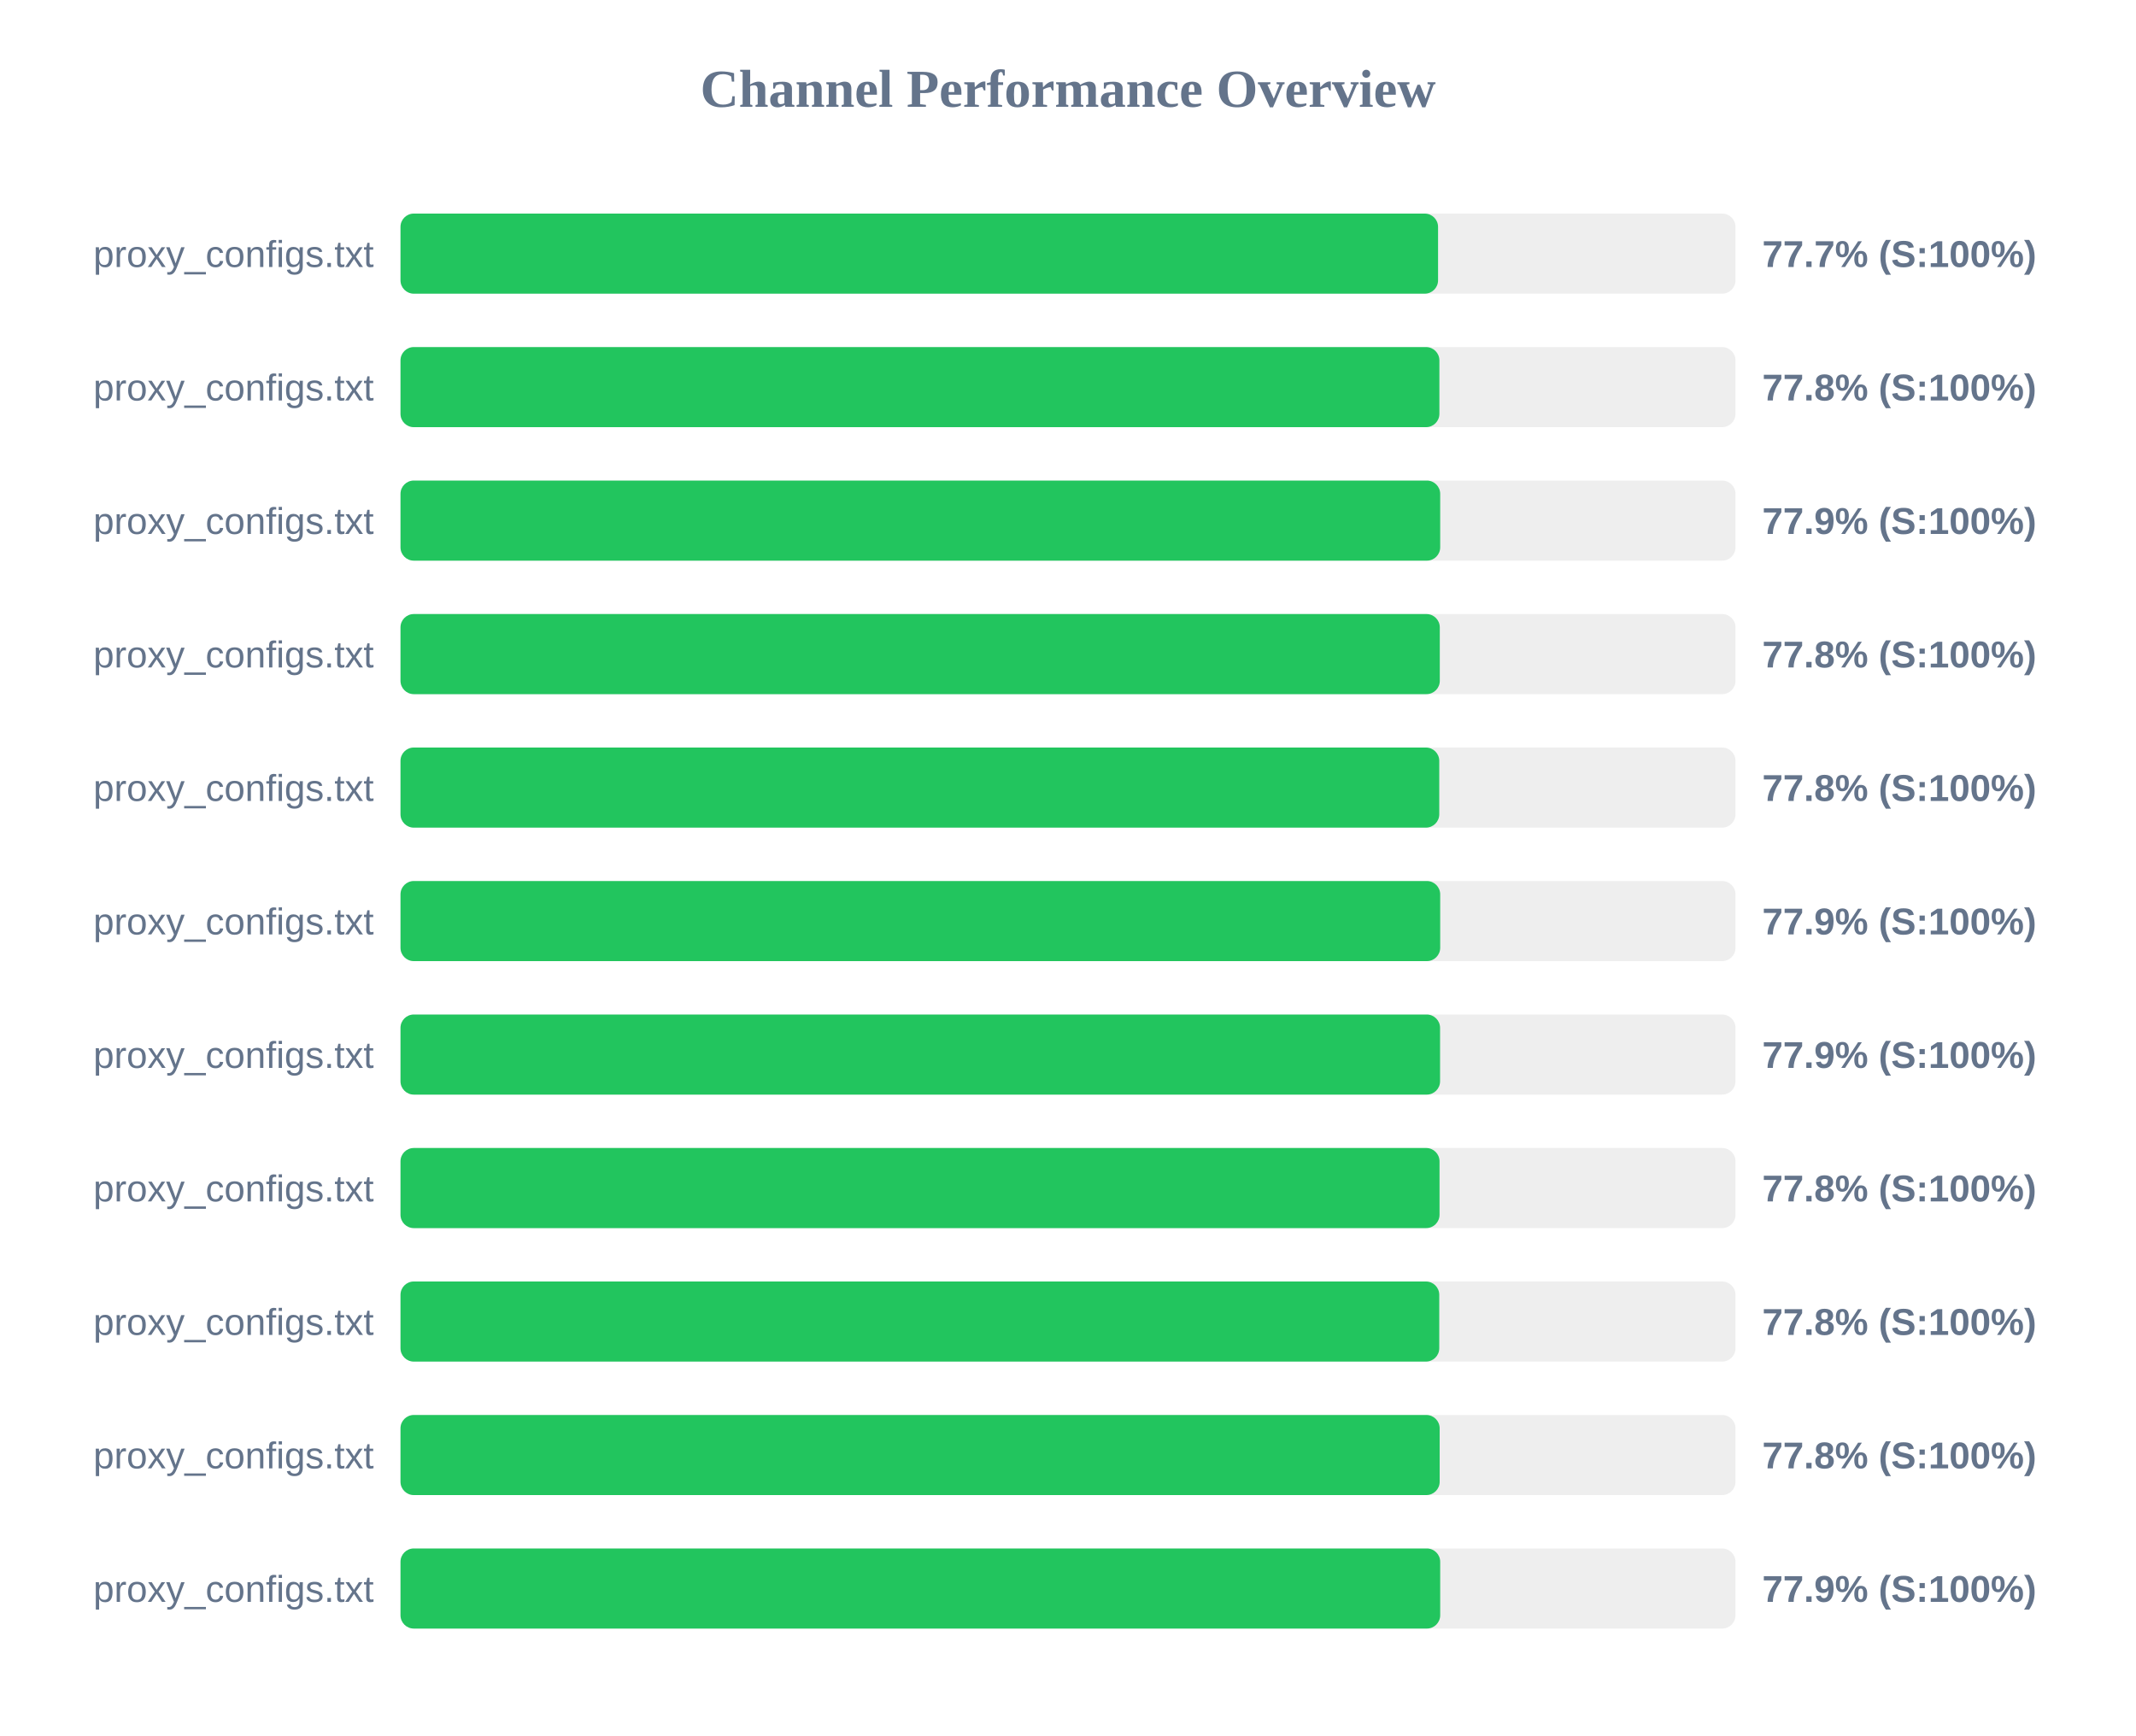
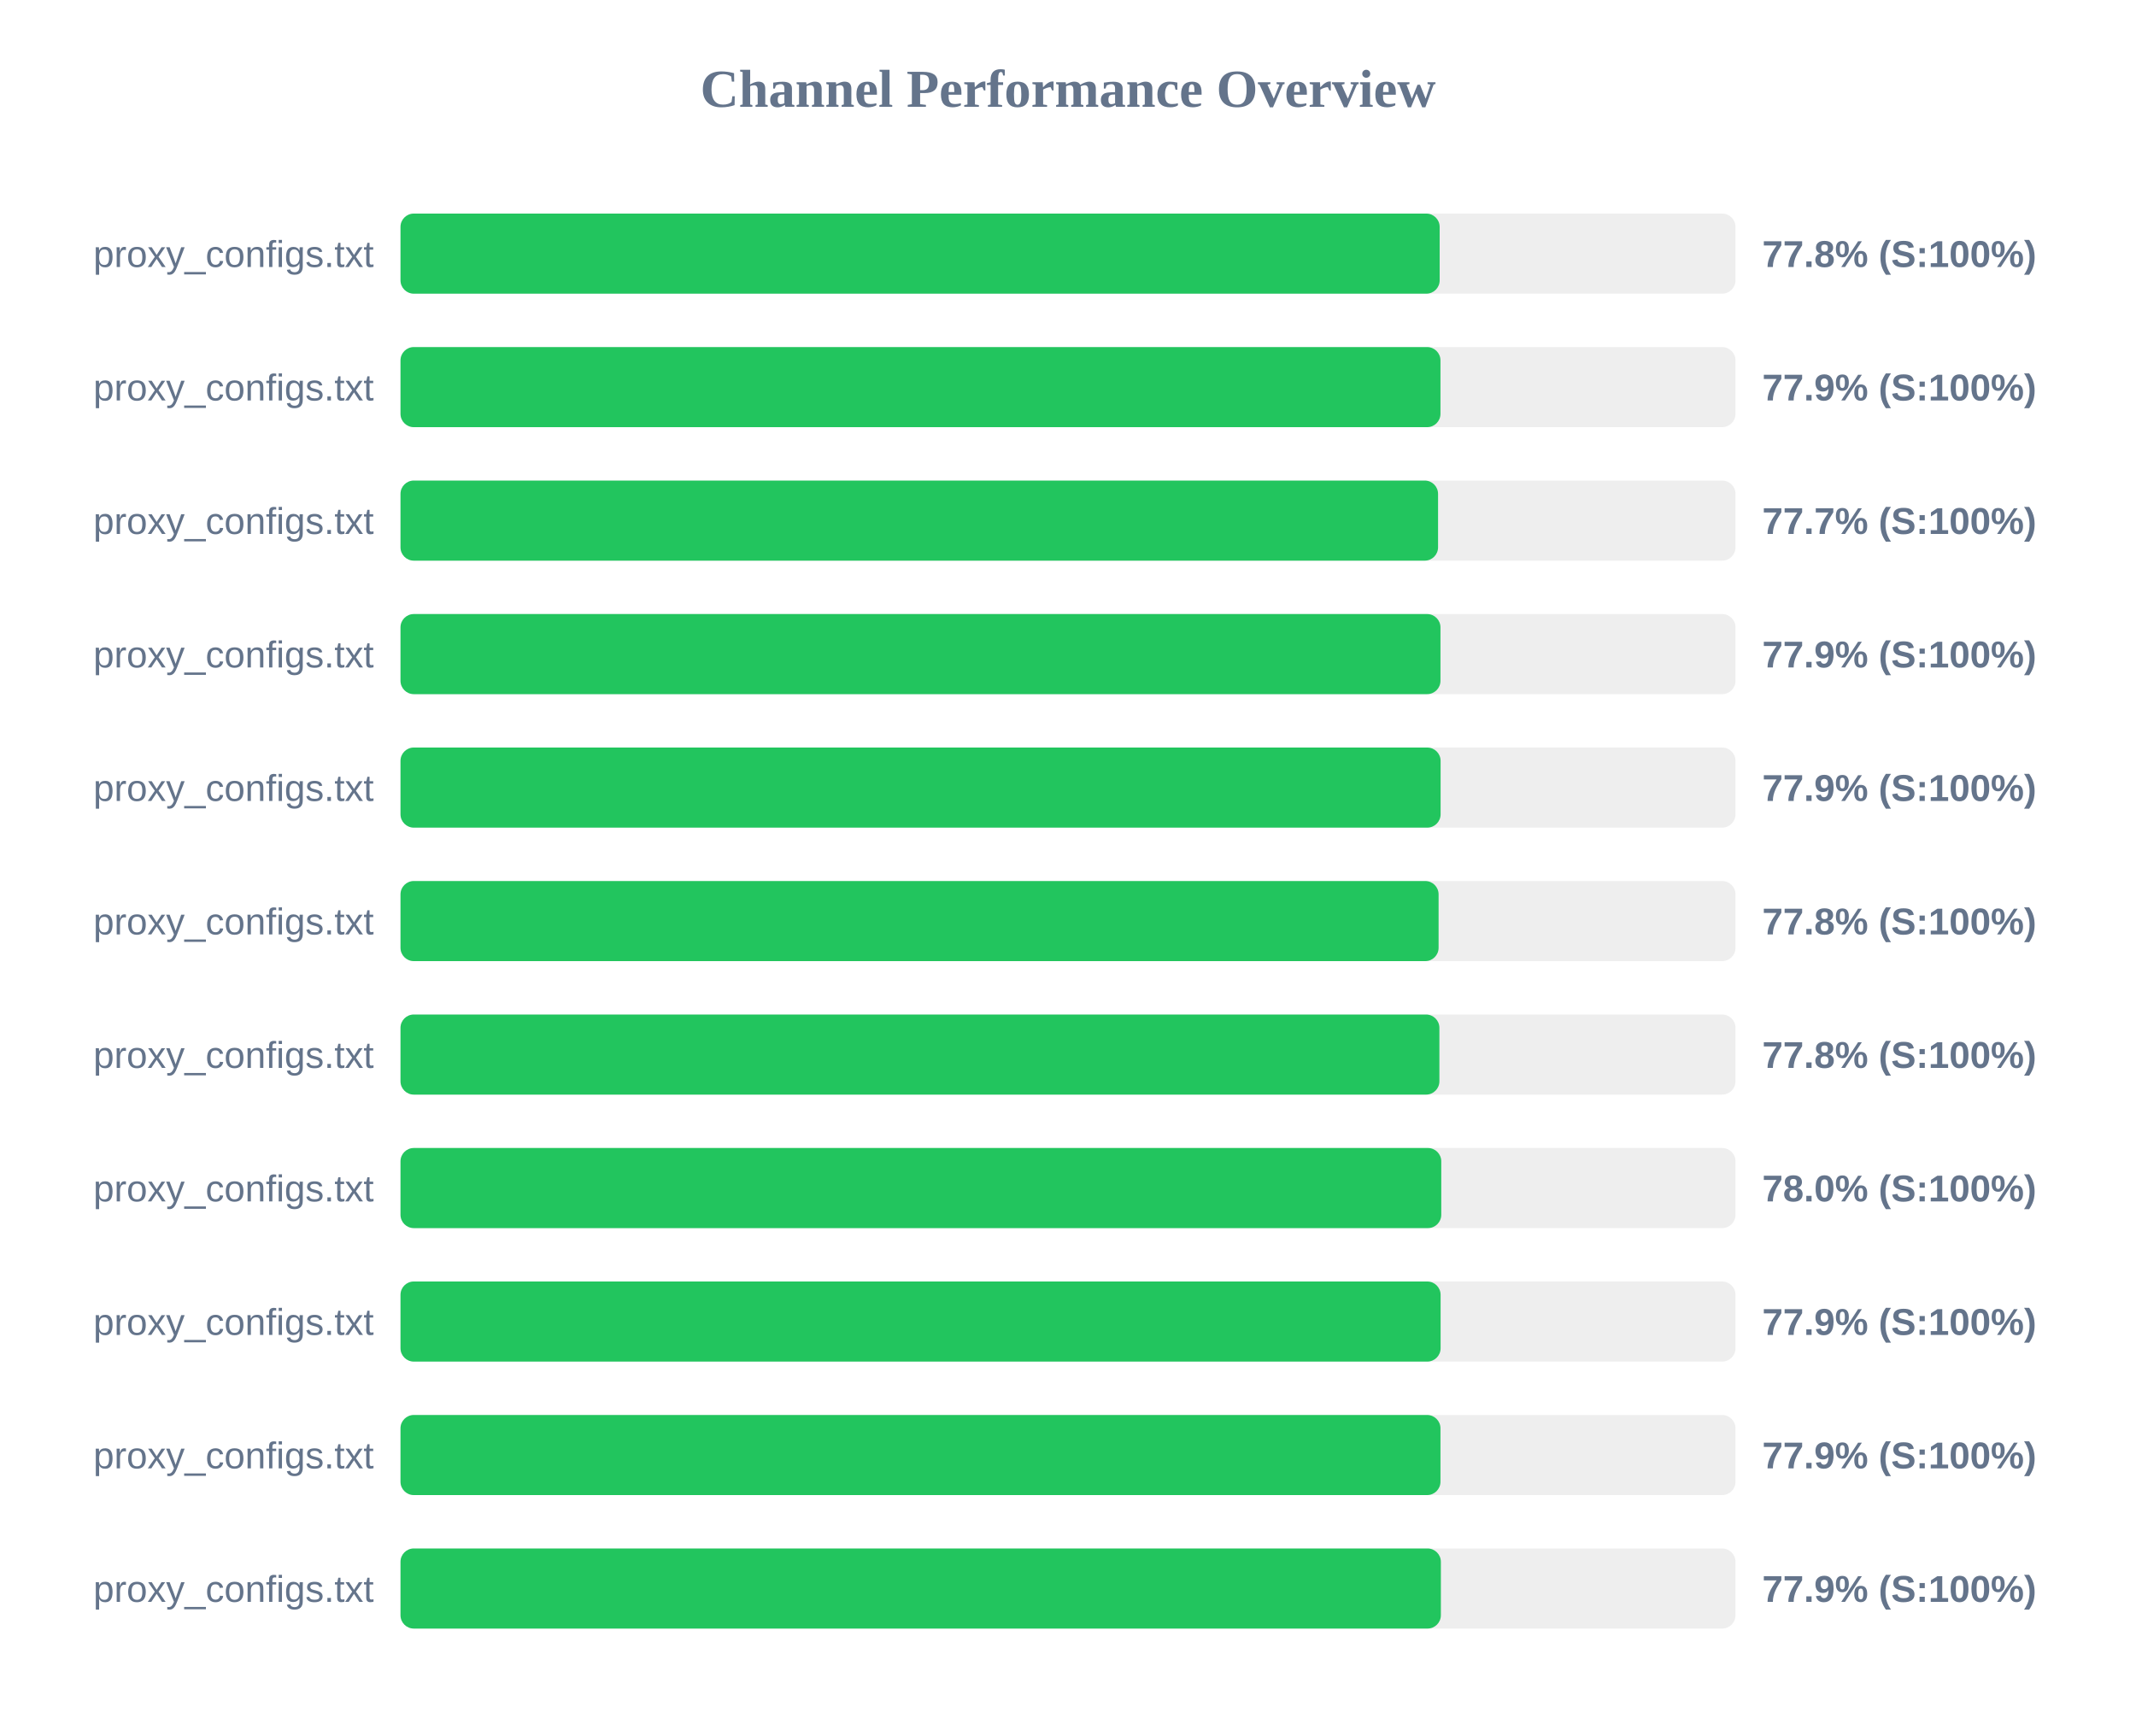
<svg xmlns="http://www.w3.org/2000/svg" width="800" height="650" version="1.1">
  <style>
        .row { font: 14px Arial; fill: #64748b; }
        .score { font: bold 14px Arial; fill: #64748b; }
    </style>
  <text x="400" y="40" text-anchor="middle" font-size="20px" font-weight="bold" fill="#64748b">Channel Performance Overview</text>
  <rect x="150" y="80" width="500" height="30" fill="#eee" rx="5" />
-   <rect x="150" y="80" width="388.6" height="30" fill="#22c55e" rx="5" />
+   <rect x="150" y="80" width="389.2" height="30" fill="#22c55e" rx="5" />
  <text x="140" y="100" text-anchor="end" class="row">proxy_configs.txt</text>
-   <text x="660" y="100" text-anchor="start" class="score">77.7% (S:100%)</text>
+   <text x="660" y="100" text-anchor="start" class="score">77.8% (S:100%)</text>
  <rect x="150" y="130" width="500" height="30" fill="#eee" rx="5" />
-   <rect x="150" y="130" width="389.1" height="30" fill="#22c55e" rx="5" />
+   <rect x="150" y="130" width="389.5" height="30" fill="#22c55e" rx="5" />
  <text x="140" y="150" text-anchor="end" class="row">proxy_configs.txt</text>
-   <text x="660" y="150" text-anchor="start" class="score">77.8% (S:100%)</text>
+   <text x="660" y="150" text-anchor="start" class="score">77.9% (S:100%)</text>
  <rect x="150" y="180" width="500" height="30" fill="#eee" rx="5" />
-   <rect x="150" y="180" width="389.4" height="30" fill="#22c55e" rx="5" />
+   <rect x="150" y="180" width="388.6" height="30" fill="#22c55e" rx="5" />
  <text x="140" y="200" text-anchor="end" class="row">proxy_configs.txt</text>
-   <text x="660" y="200" text-anchor="start" class="score">77.9% (S:100%)</text>
+   <text x="660" y="200" text-anchor="start" class="score">77.7% (S:100%)</text>
  <rect x="150" y="230" width="500" height="30" fill="#eee" rx="5" />
-   <rect x="150" y="230" width="389.25" height="30" fill="#22c55e" rx="5" />
+   <rect x="150" y="230" width="389.5" height="30" fill="#22c55e" rx="5" />
  <text x="140" y="250" text-anchor="end" class="row">proxy_configs.txt</text>
-   <text x="660" y="250" text-anchor="start" class="score">77.8% (S:100%)</text>
+   <text x="660" y="250" text-anchor="start" class="score">77.9% (S:100%)</text>
  <rect x="150" y="280" width="500" height="30" fill="#eee" rx="5" />
-   <rect x="150" y="280" width="389.05" height="30" fill="#22c55e" rx="5" />
+   <rect x="150" y="280" width="389.55" height="30" fill="#22c55e" rx="5" />
  <text x="140" y="300" text-anchor="end" class="row">proxy_configs.txt</text>
-   <text x="660" y="300" text-anchor="start" class="score">77.8% (S:100%)</text>
+   <text x="660" y="300" text-anchor="start" class="score">77.9% (S:100%)</text>
  <rect x="150" y="330" width="500" height="30" fill="#eee" rx="5" />
-   <rect x="150" y="330" width="389.4" height="30" fill="#22c55e" rx="5" />
+   <rect x="150" y="330" width="388.8" height="30" fill="#22c55e" rx="5" />
  <text x="140" y="350" text-anchor="end" class="row">proxy_configs.txt</text>
-   <text x="660" y="350" text-anchor="start" class="score">77.9% (S:100%)</text>
+   <text x="660" y="350" text-anchor="start" class="score">77.8% (S:100%)</text>
  <rect x="150" y="380" width="500" height="30" fill="#eee" rx="5" />
-   <rect x="150" y="380" width="389.35" height="30" fill="#22c55e" rx="5" />
+   <rect x="150" y="380" width="389.1" height="30" fill="#22c55e" rx="5" />
  <text x="140" y="400" text-anchor="end" class="row">proxy_configs.txt</text>
-   <text x="660" y="400" text-anchor="start" class="score">77.9% (S:100%)</text>
+   <text x="660" y="400" text-anchor="start" class="score">77.8% (S:100%)</text>
  <rect x="150" y="430" width="500" height="30" fill="#eee" rx="5" />
-   <rect x="150" y="430" width="389.15" height="30" fill="#22c55e" rx="5" />
+   <rect x="150" y="430" width="389.8" height="30" fill="#22c55e" rx="5" />
  <text x="140" y="450" text-anchor="end" class="row">proxy_configs.txt</text>
-   <text x="660" y="450" text-anchor="start" class="score">77.8% (S:100%)</text>
+   <text x="660" y="450" text-anchor="start" class="score">78.0% (S:100%)</text>
  <rect x="150" y="480" width="500" height="30" fill="#eee" rx="5" />
-   <rect x="150" y="480" width="389.05" height="30" fill="#22c55e" rx="5" />
+   <rect x="150" y="480" width="389.55" height="30" fill="#22c55e" rx="5" />
  <text x="140" y="500" text-anchor="end" class="row">proxy_configs.txt</text>
-   <text x="660" y="500" text-anchor="start" class="score">77.8% (S:100%)</text>
+   <text x="660" y="500" text-anchor="start" class="score">77.9% (S:100%)</text>
  <rect x="150" y="530" width="500" height="30" fill="#eee" rx="5" />
-   <rect x="150" y="530" width="389.2" height="30" fill="#22c55e" rx="5" />
+   <rect x="150" y="530" width="389.5" height="30" fill="#22c55e" rx="5" />
  <text x="140" y="550" text-anchor="end" class="row">proxy_configs.txt</text>
-   <text x="660" y="550" text-anchor="start" class="score">77.8% (S:100%)</text>
+   <text x="660" y="550" text-anchor="start" class="score">77.9% (S:100%)</text>
  <rect x="150" y="580" width="500" height="30" fill="#eee" rx="5" />
-   <rect x="150" y="580" width="389.4" height="30" fill="#22c55e" rx="5" />
+   <rect x="150" y="580" width="389.65" height="30" fill="#22c55e" rx="5" />
  <text x="140" y="600" text-anchor="end" class="row">proxy_configs.txt</text>
  <text x="660" y="600" text-anchor="start" class="score">77.9% (S:100%)</text>
</svg>
